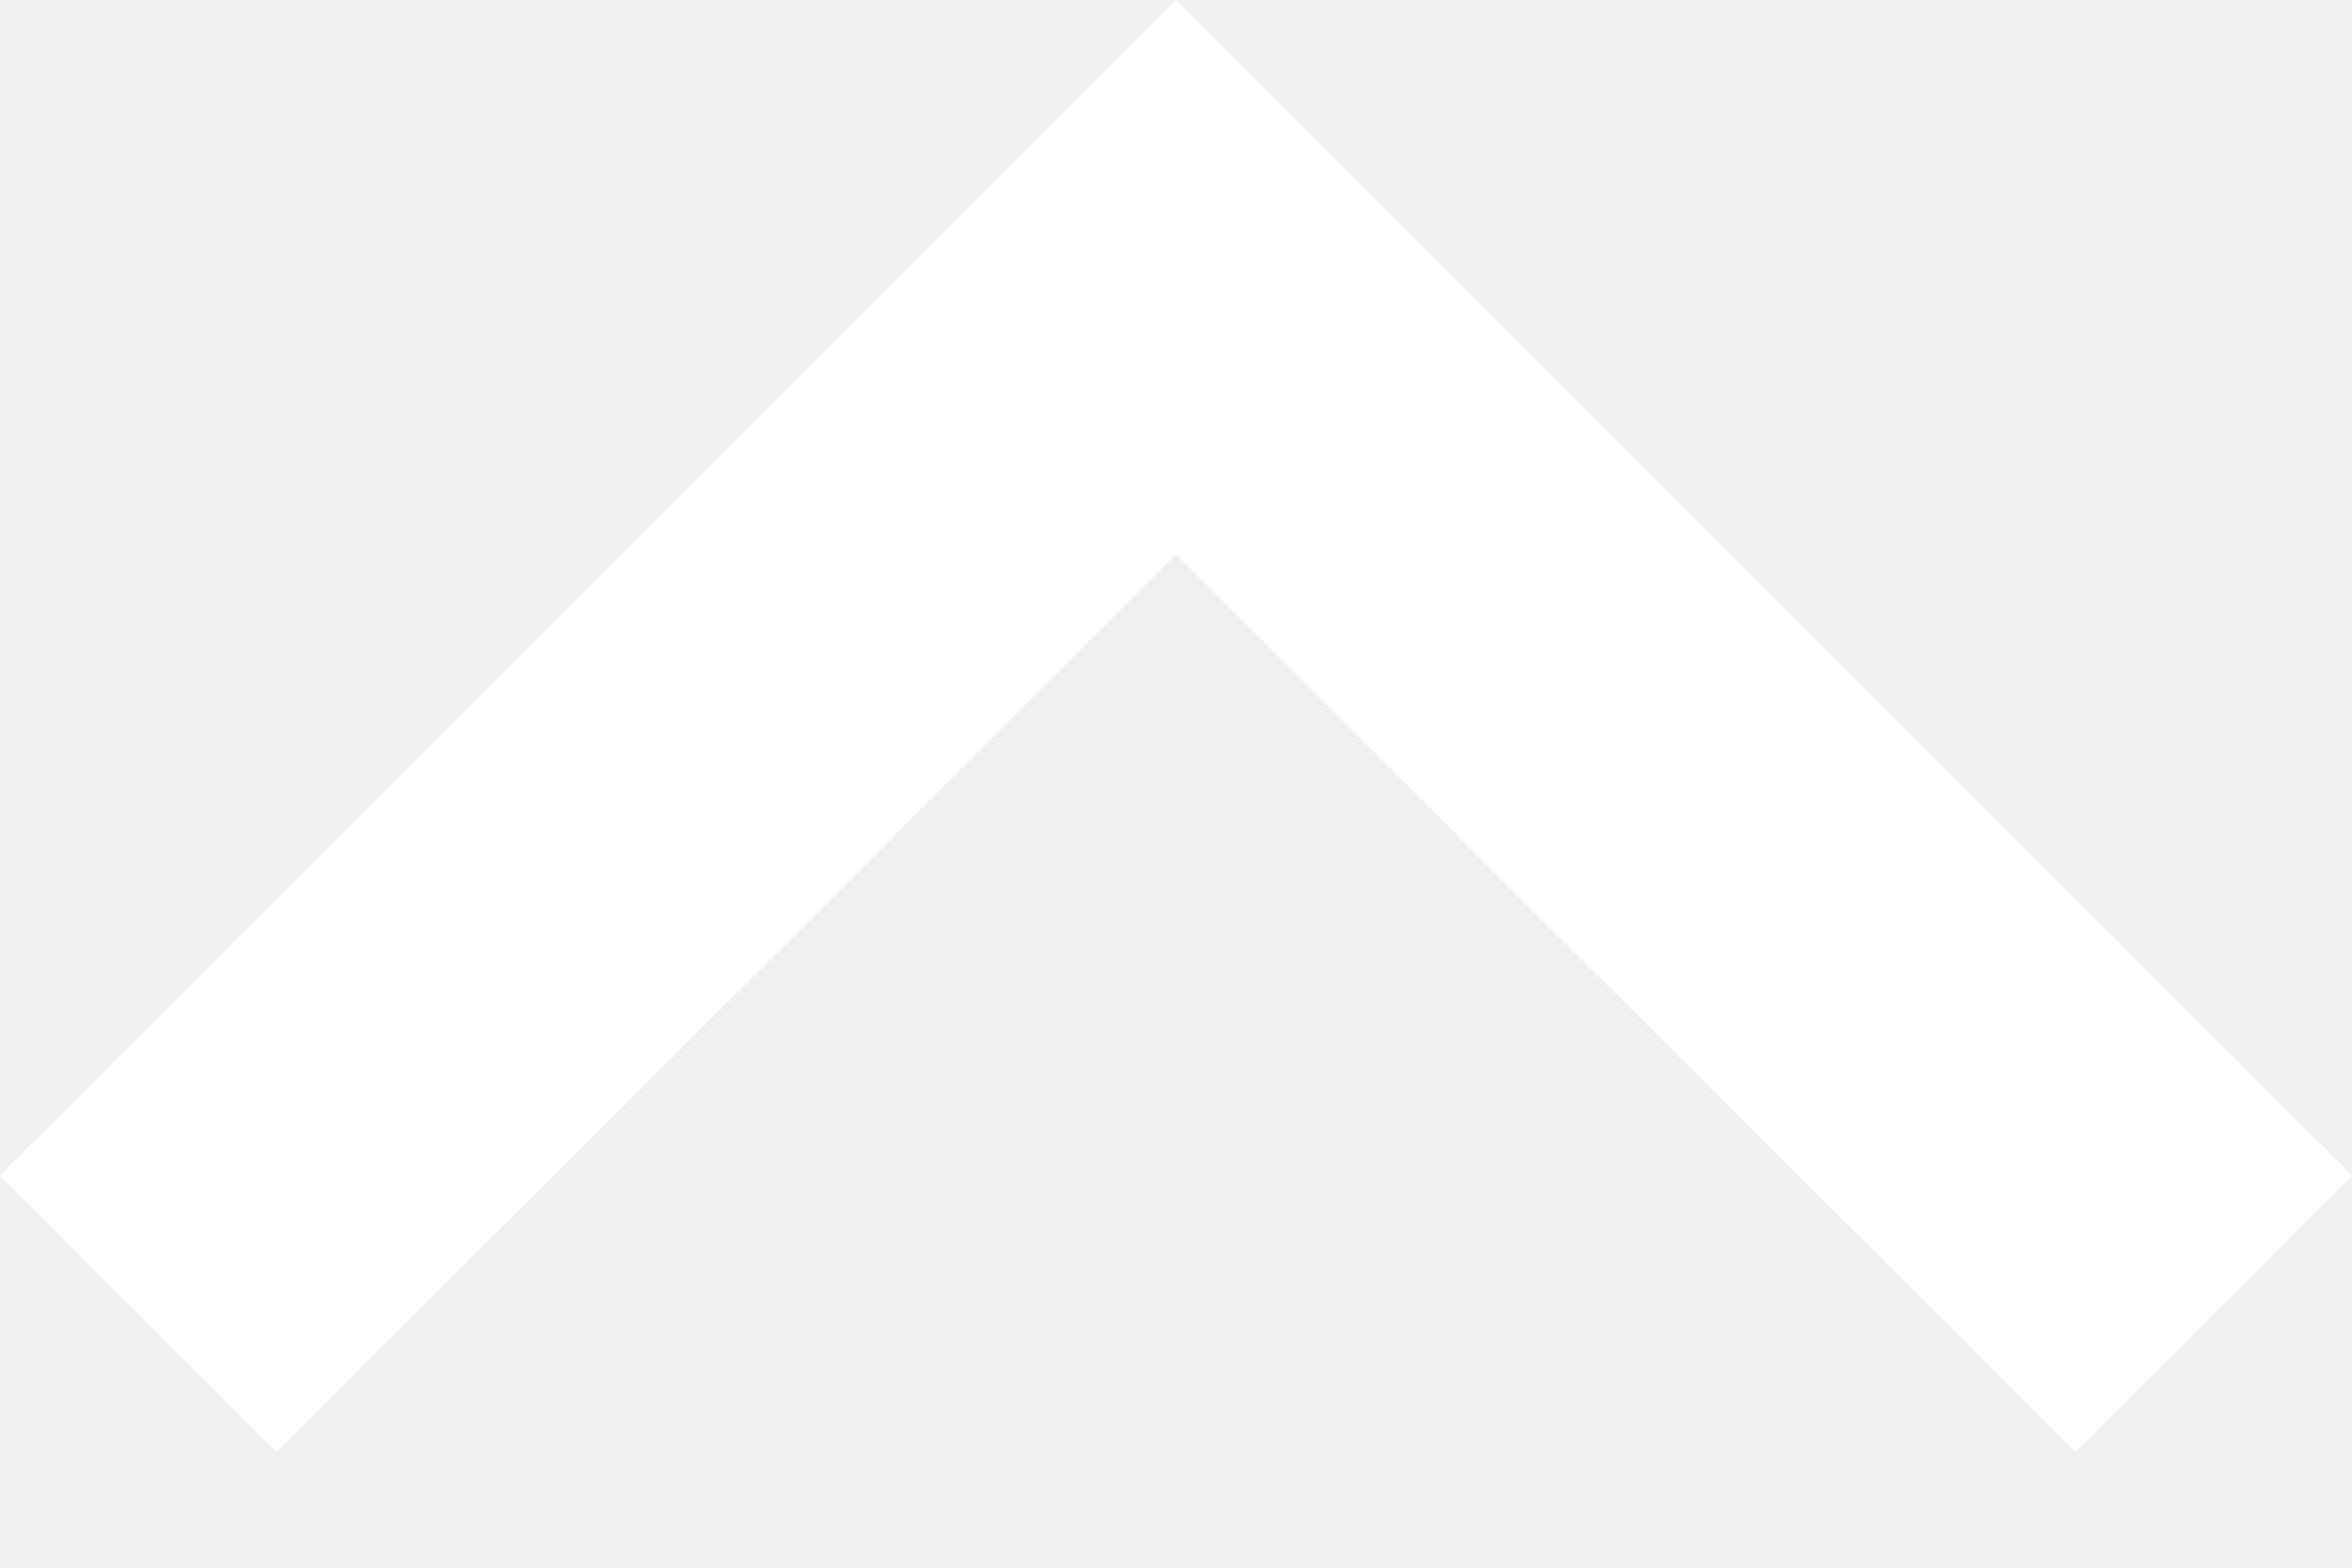
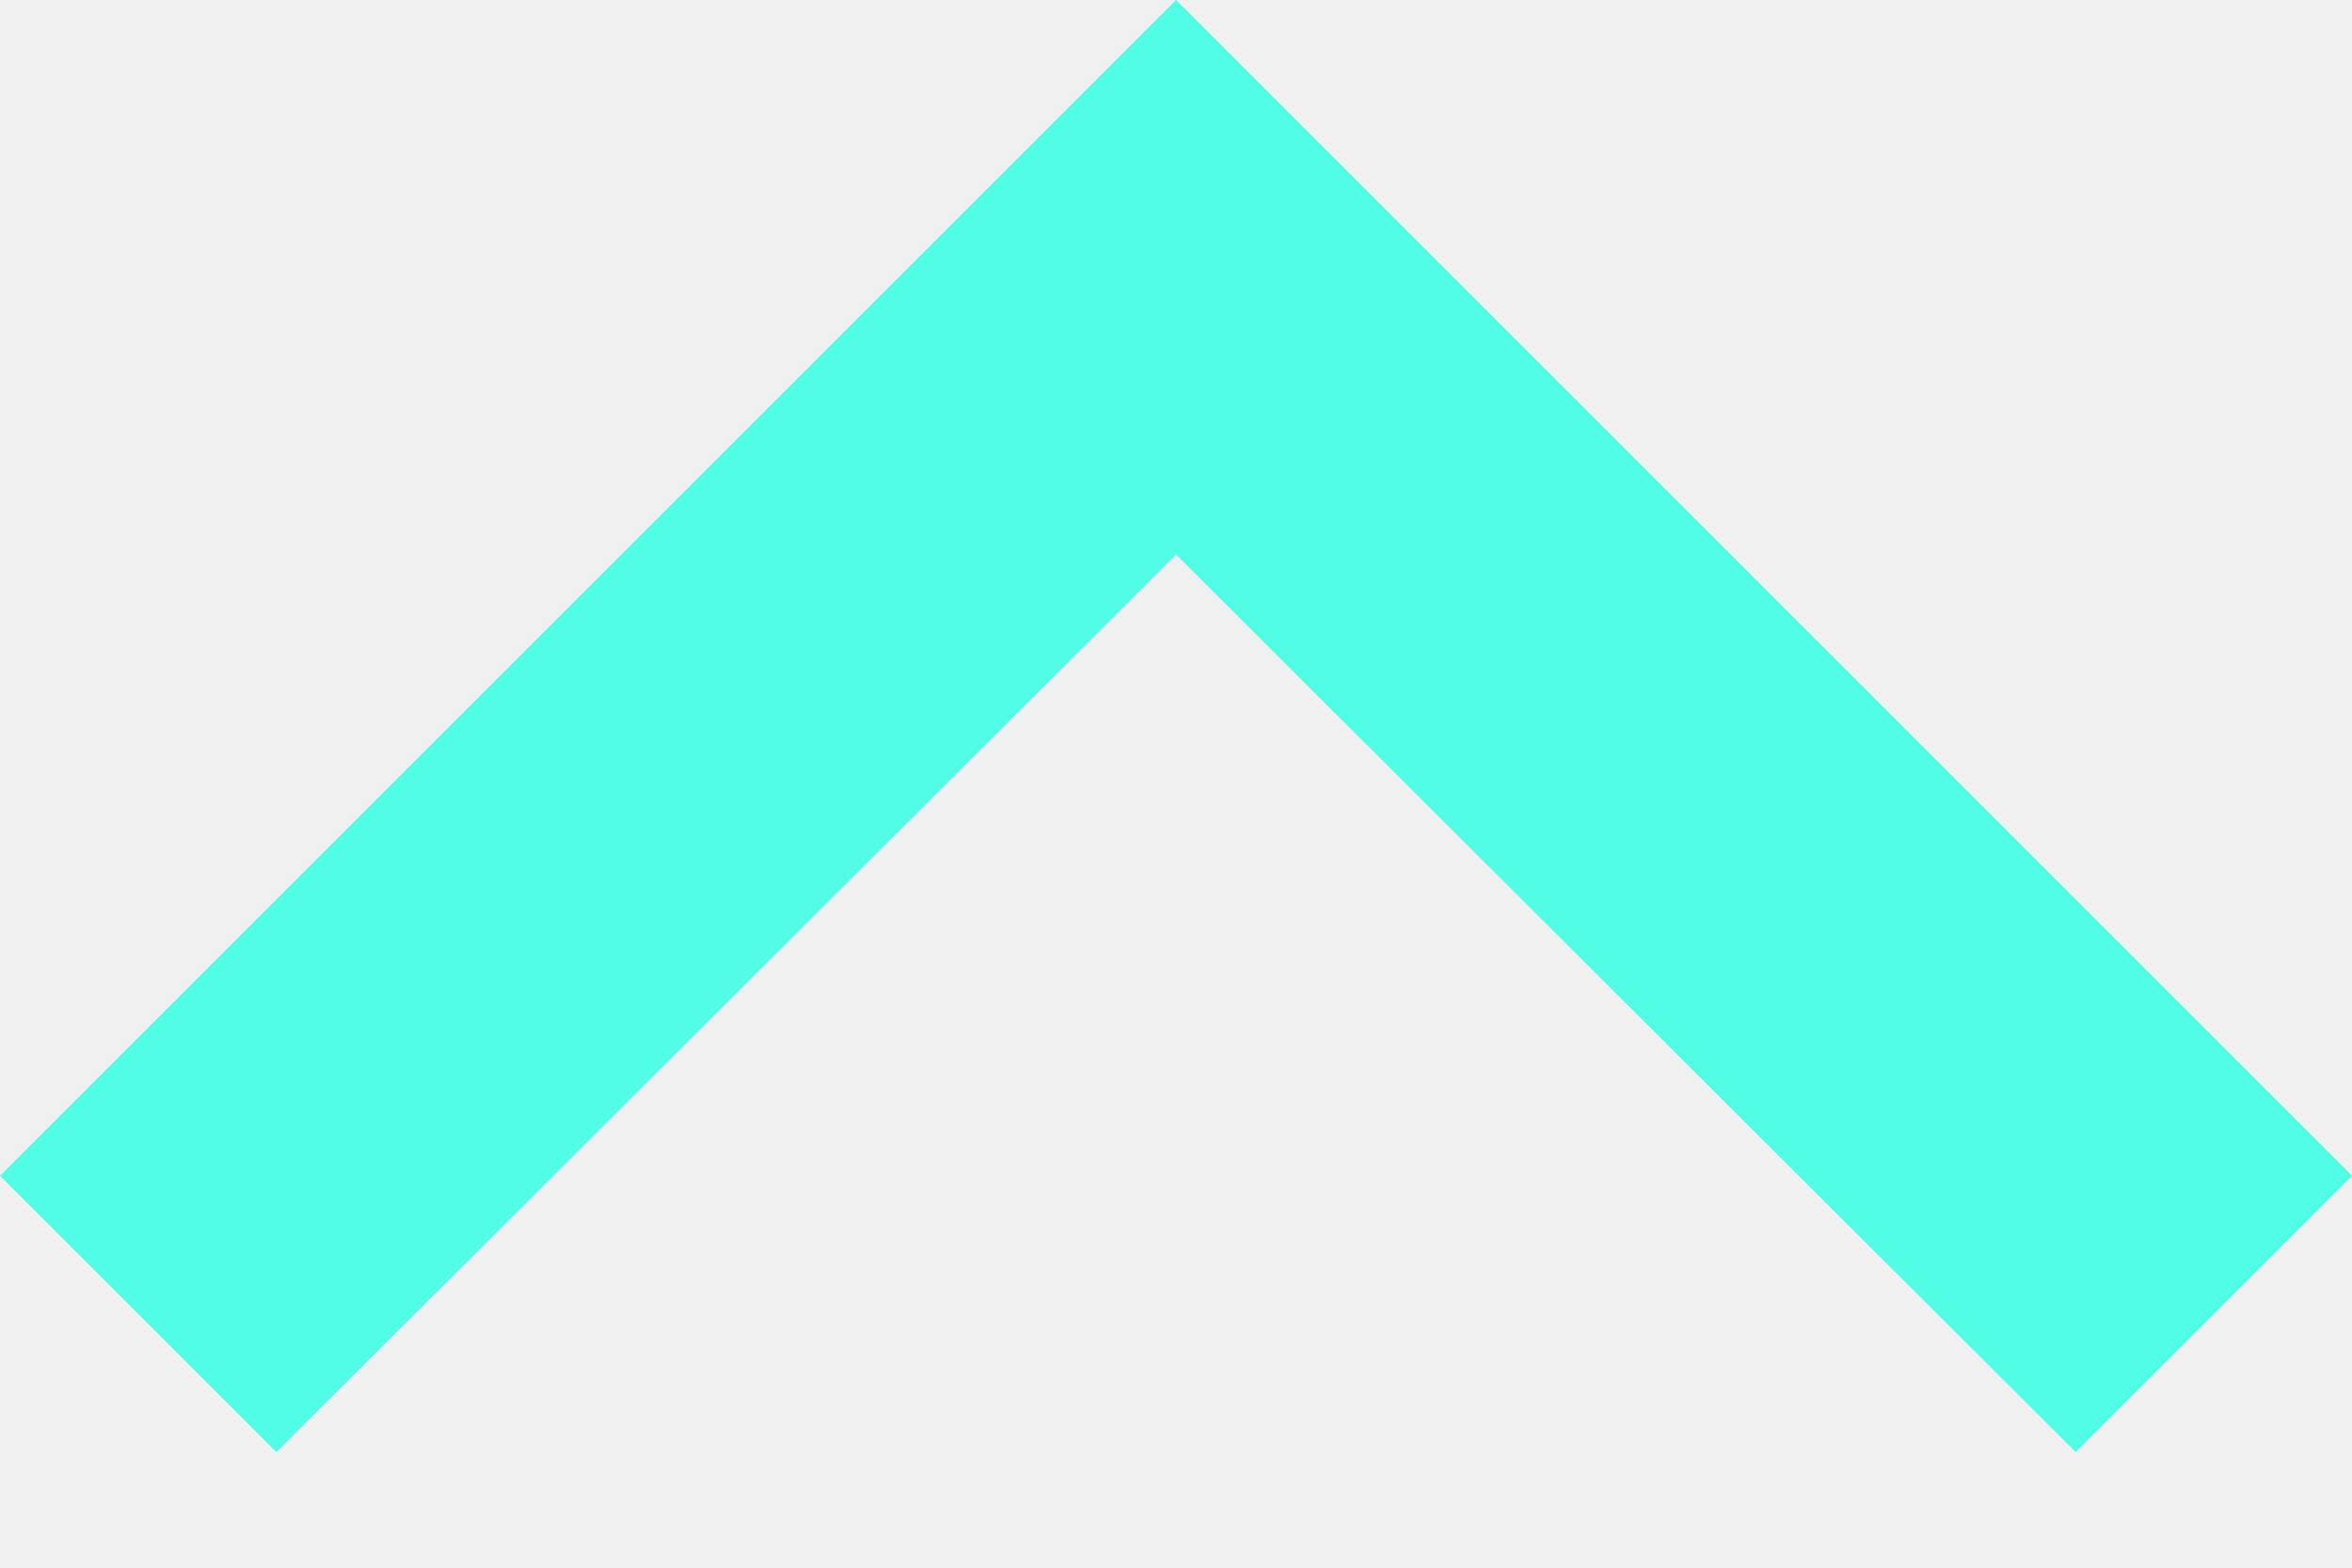
<svg xmlns="http://www.w3.org/2000/svg" width="12" height="8" viewBox="0 0 12 8" fill="none">
-   <path d="M1.41 7.41L6 2.83L10.59 7.41L12 6L6 0L0 6L1.41 7.41Z" fill="white" />
+   <path d="M1.41 7.41L6 2.83L10.59 7.41L12 6L6 0L0 6L1.41 7.41Z" fill="#51fde5" />
</svg>
